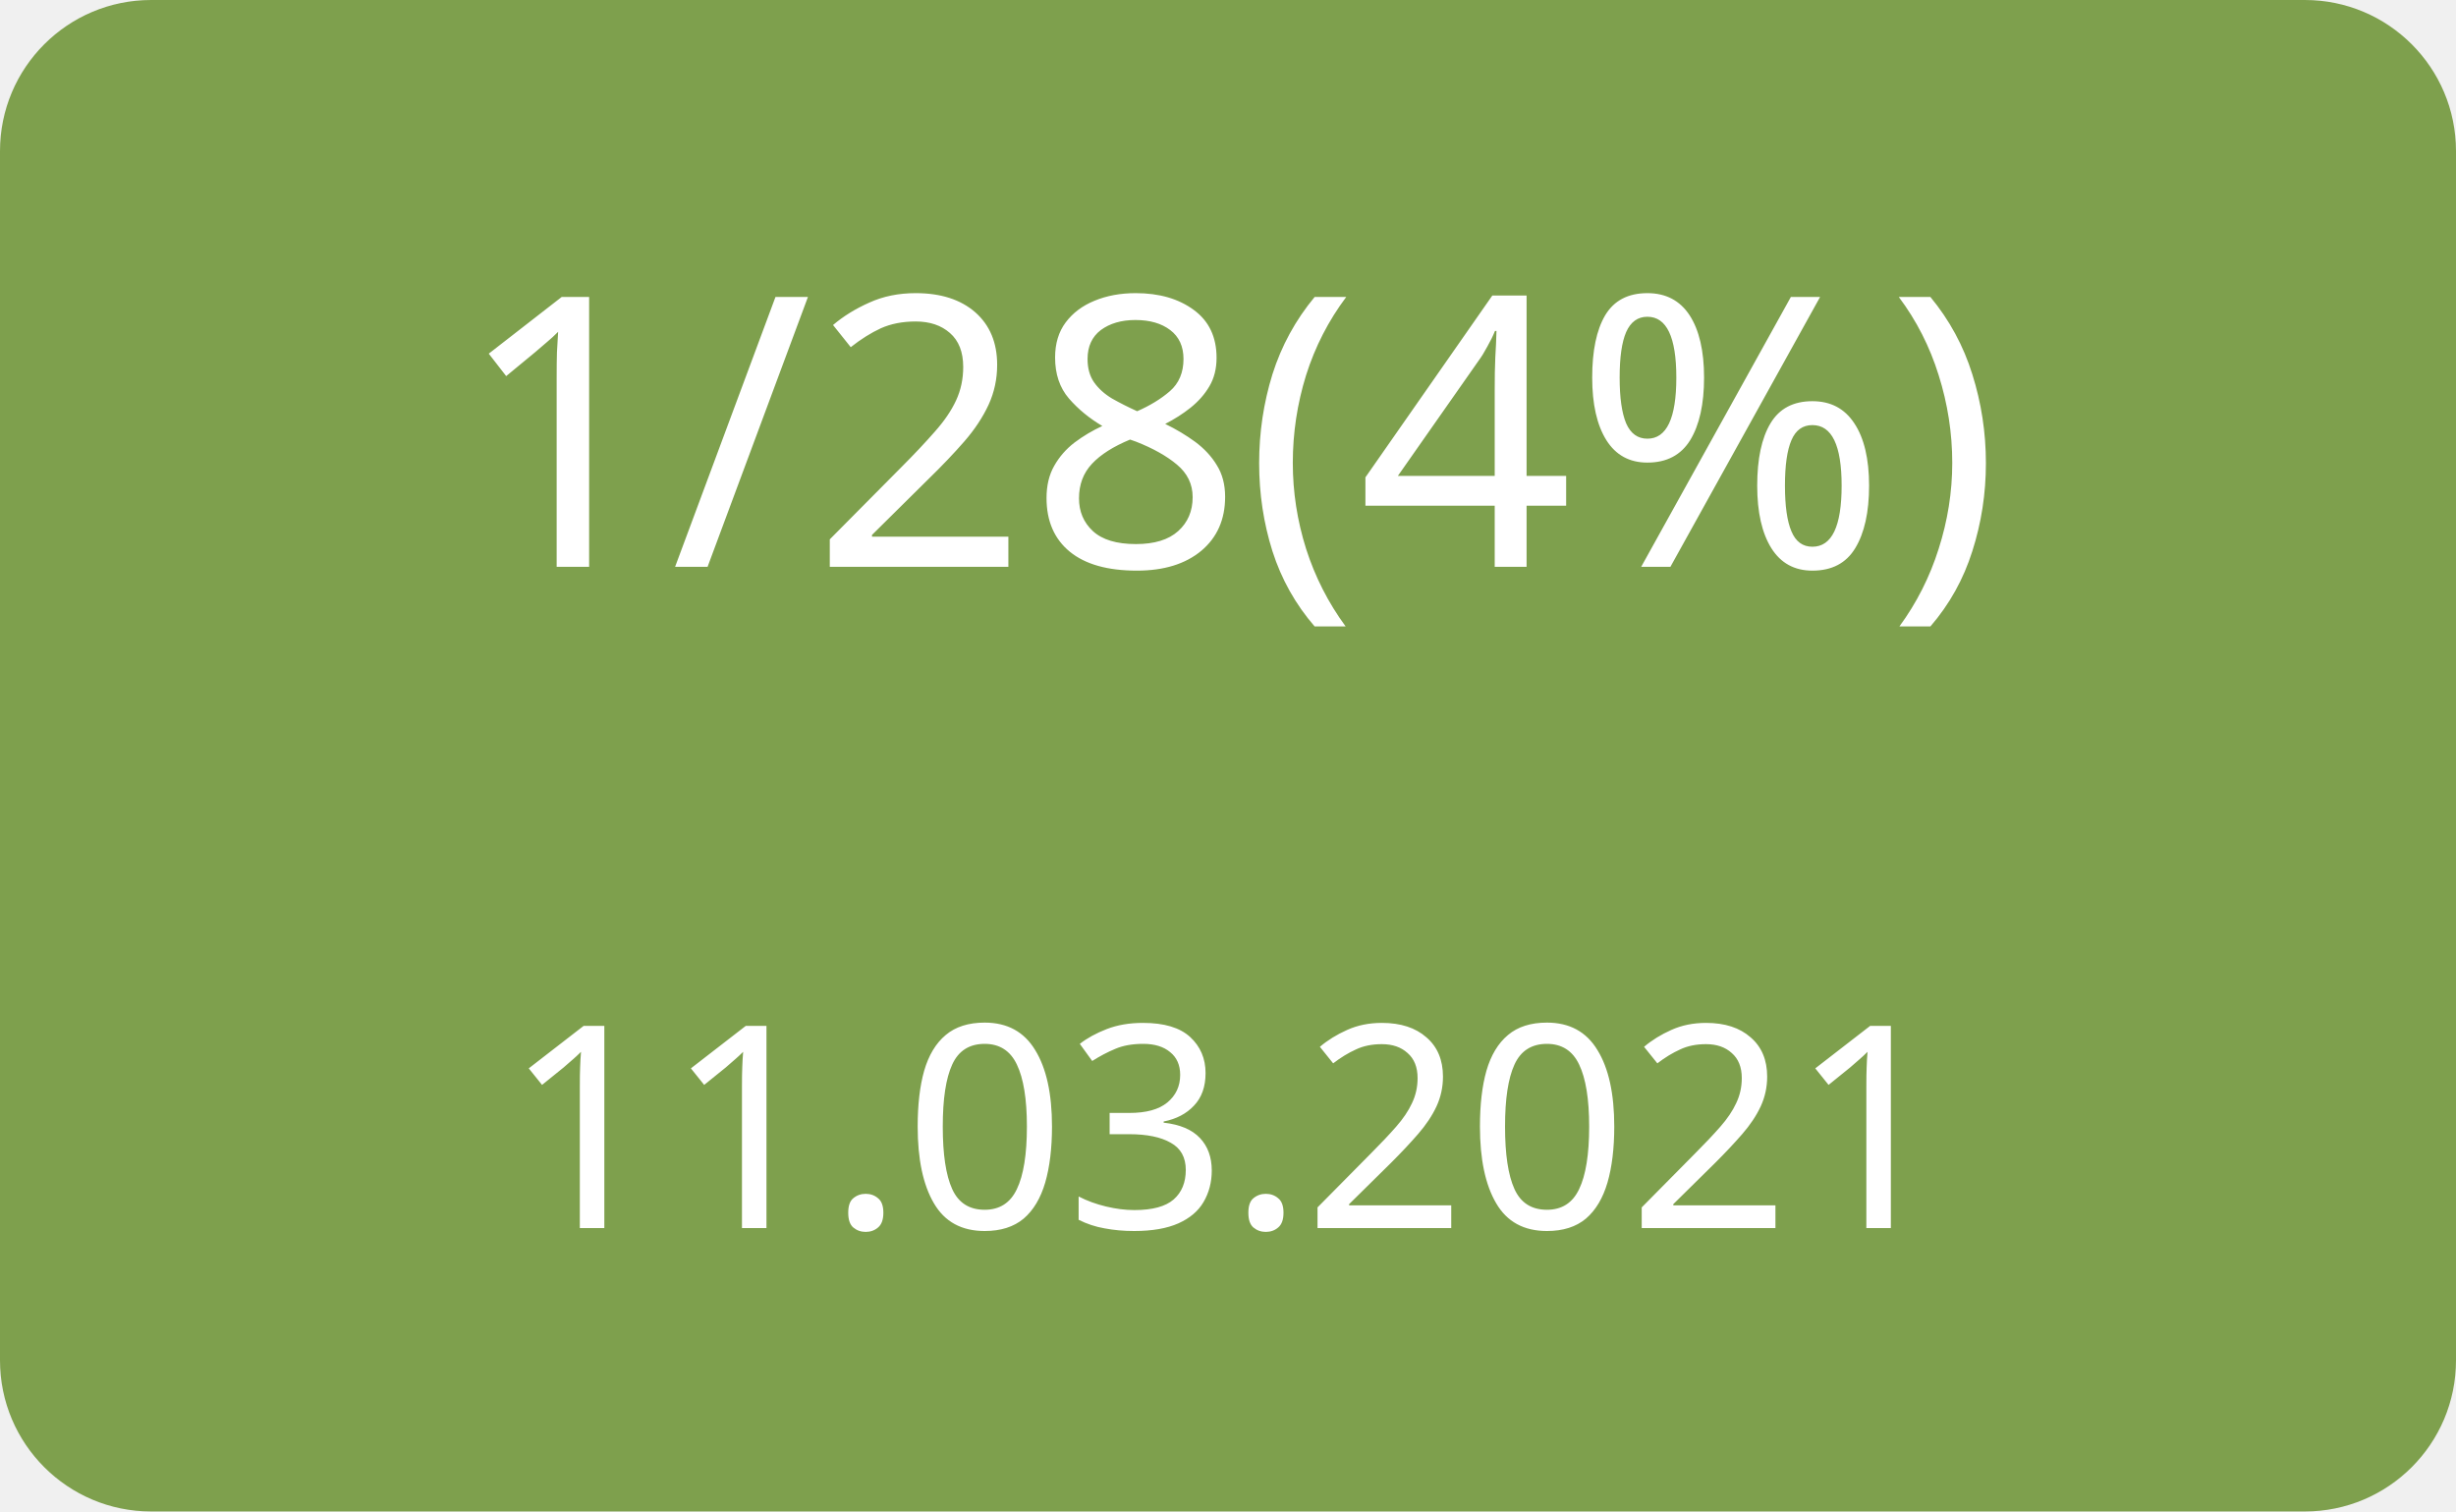
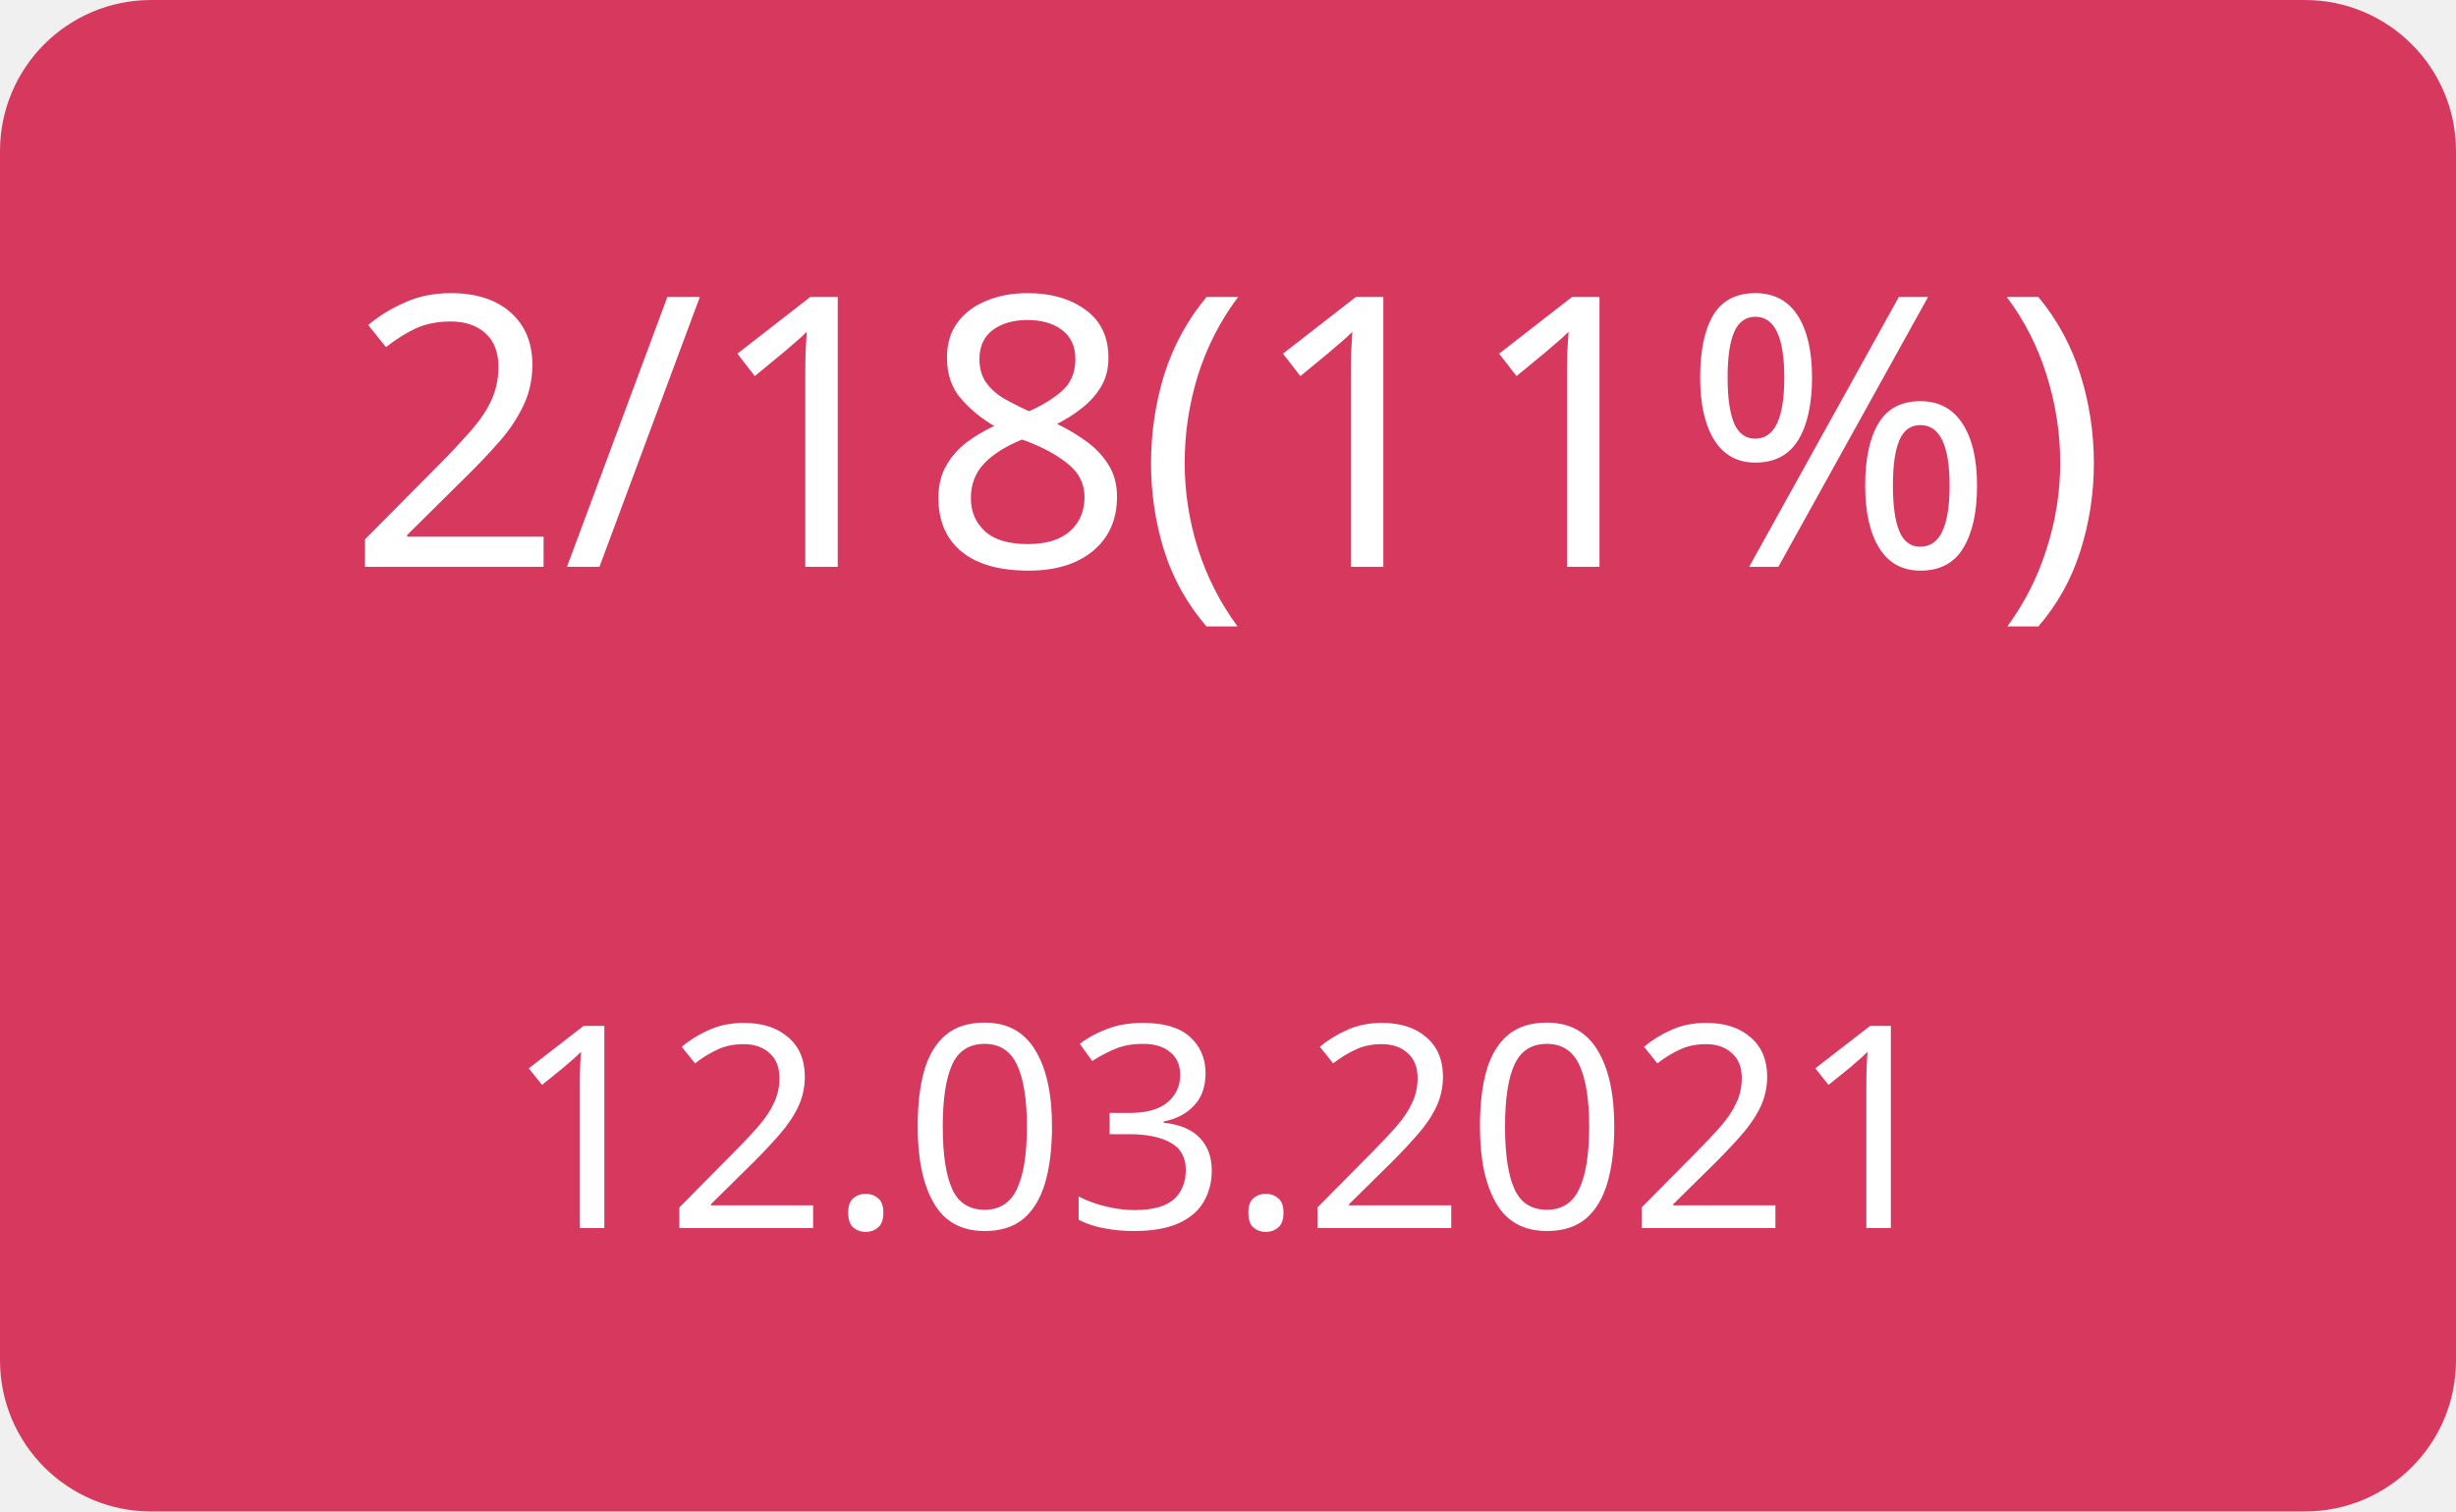
<svg xmlns="http://www.w3.org/2000/svg" width="130" height="80">
  <g>
-     <rect x="0" y="0" width="130" height="80" fill="#7ea04d" rx="8" ry="8" />
-     <text x="65" y="30" font-family="Verdana" text-anchor="middle" font-size="20" fill="white">1/28(4%)</text>
-     <text x="65" y="65" font-family="Verdana" text-anchor="middle" font-size="15" fill="white">11.03.2021</text>
+     <rect x="0" y="0" width="130" height="80" fill="#d7385e" rx="8" ry="8" />
+     <text x="65" y="30" font-family="Verdana" text-anchor="middle" font-size="20" fill="white">2/18(11%)</text>
+     <text x="65" y="65" font-family="Verdana" text-anchor="middle" font-size="15" fill="white">12.03.2021</text>
  </g>
</svg>
